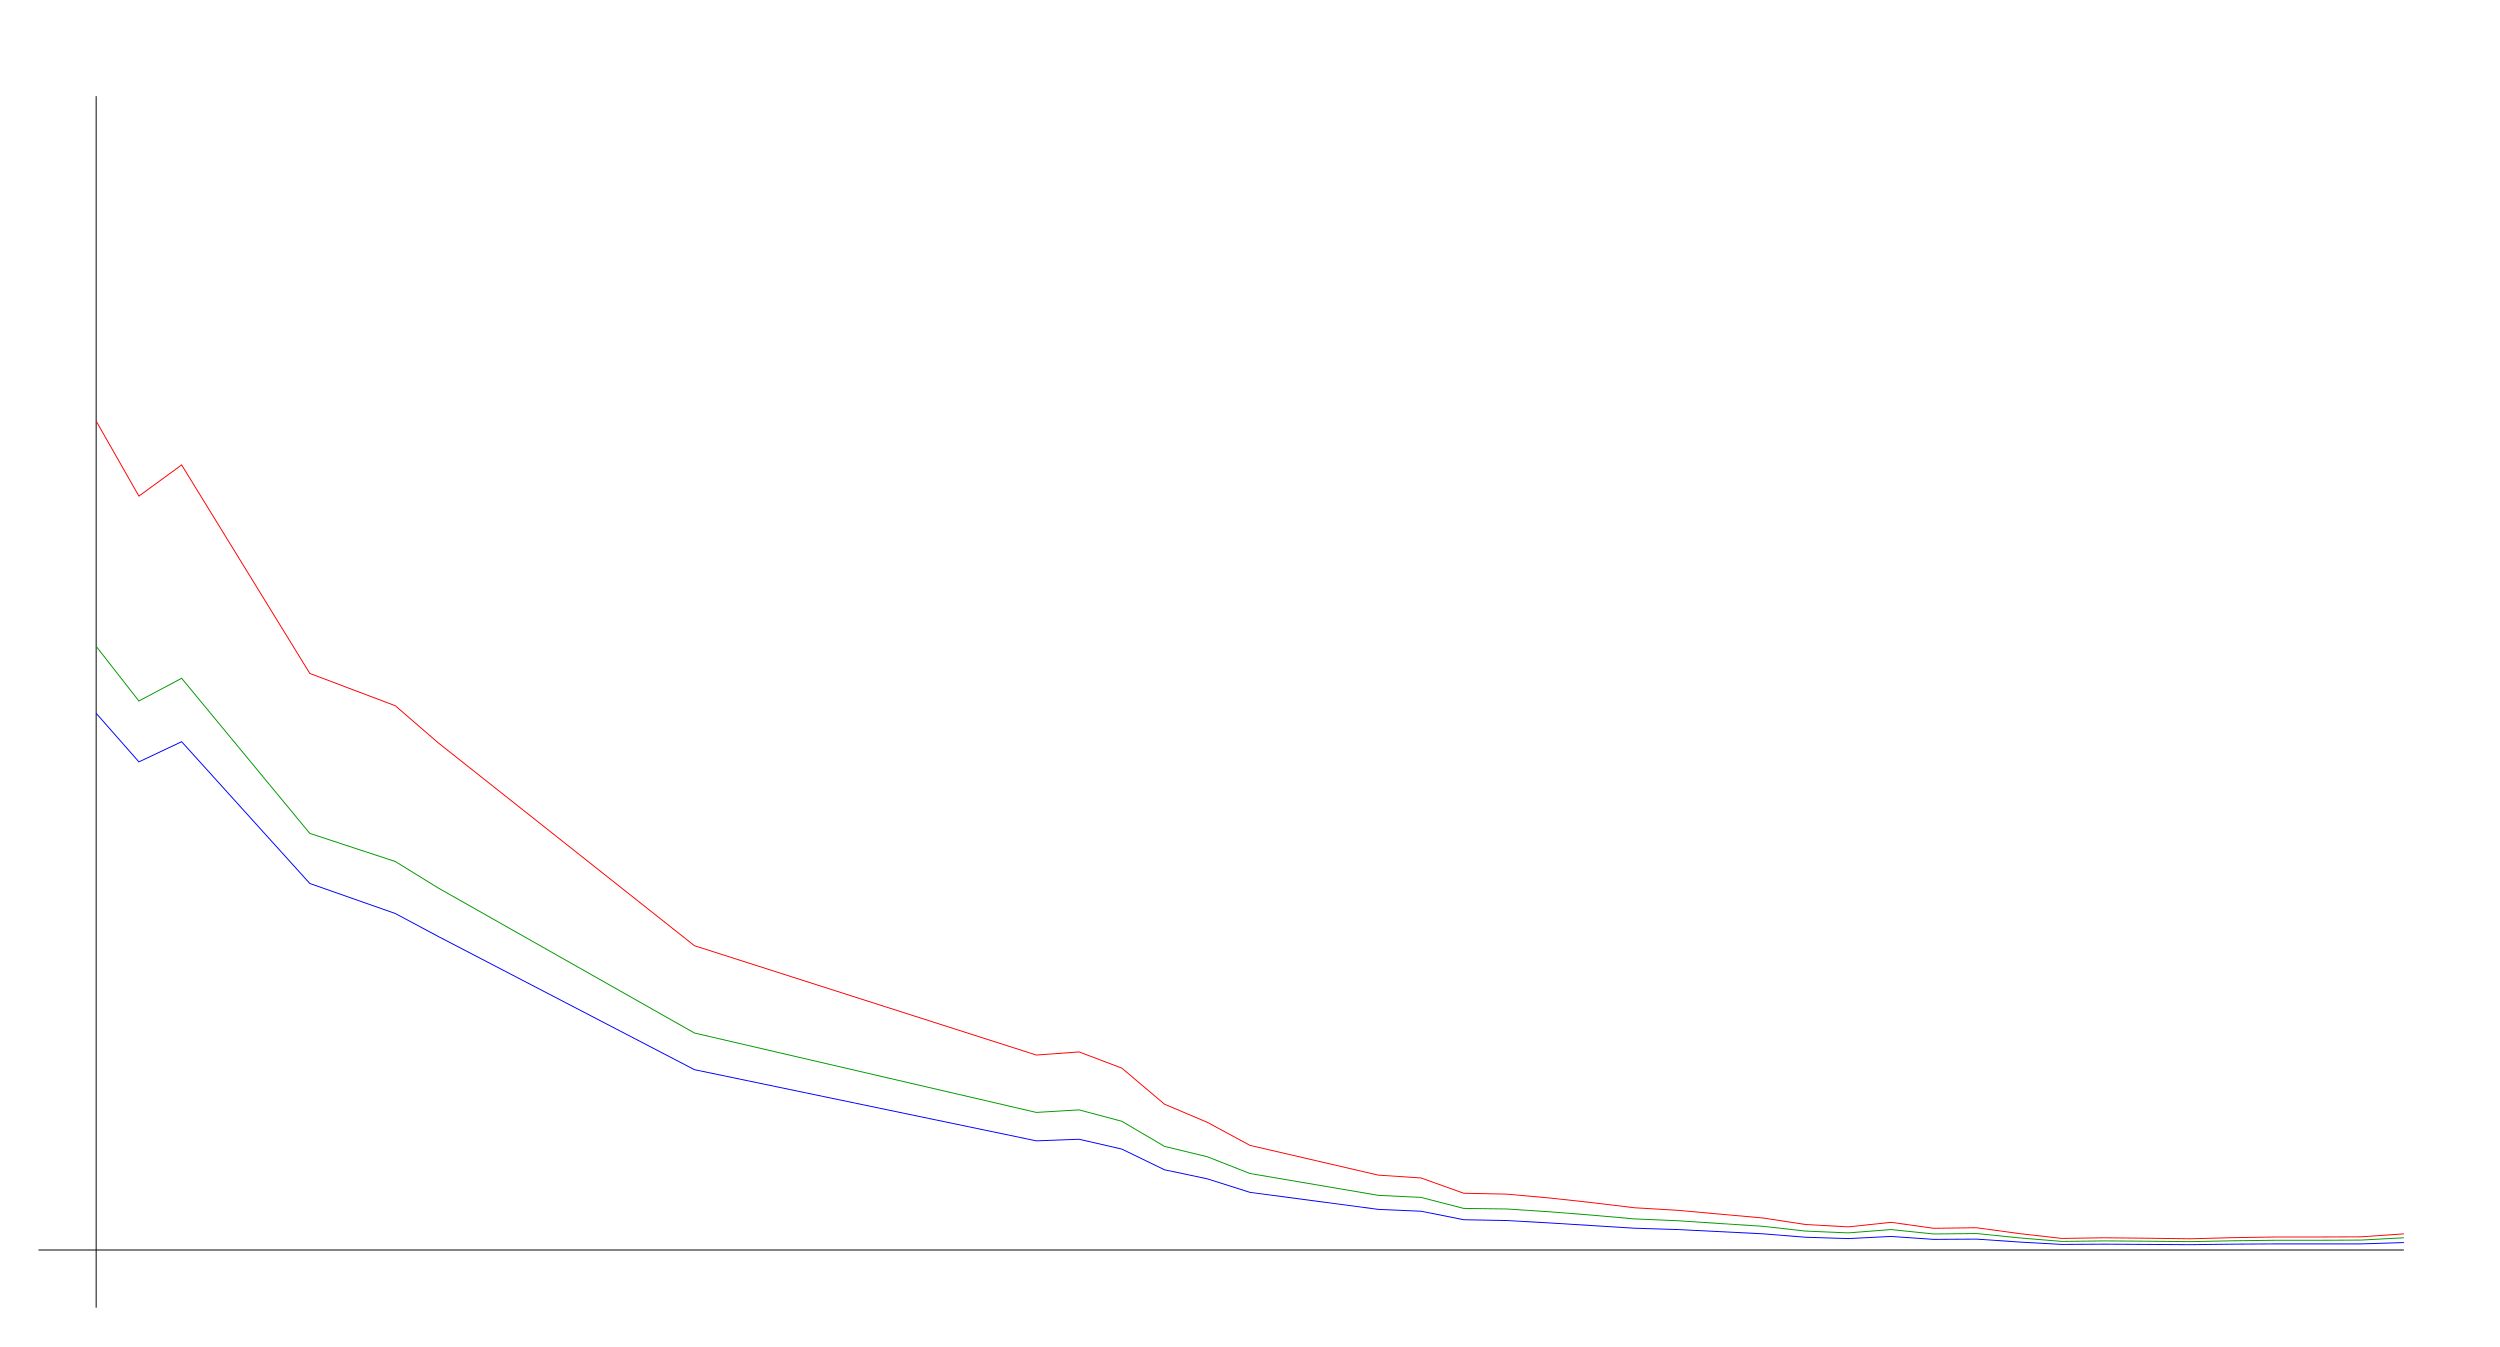
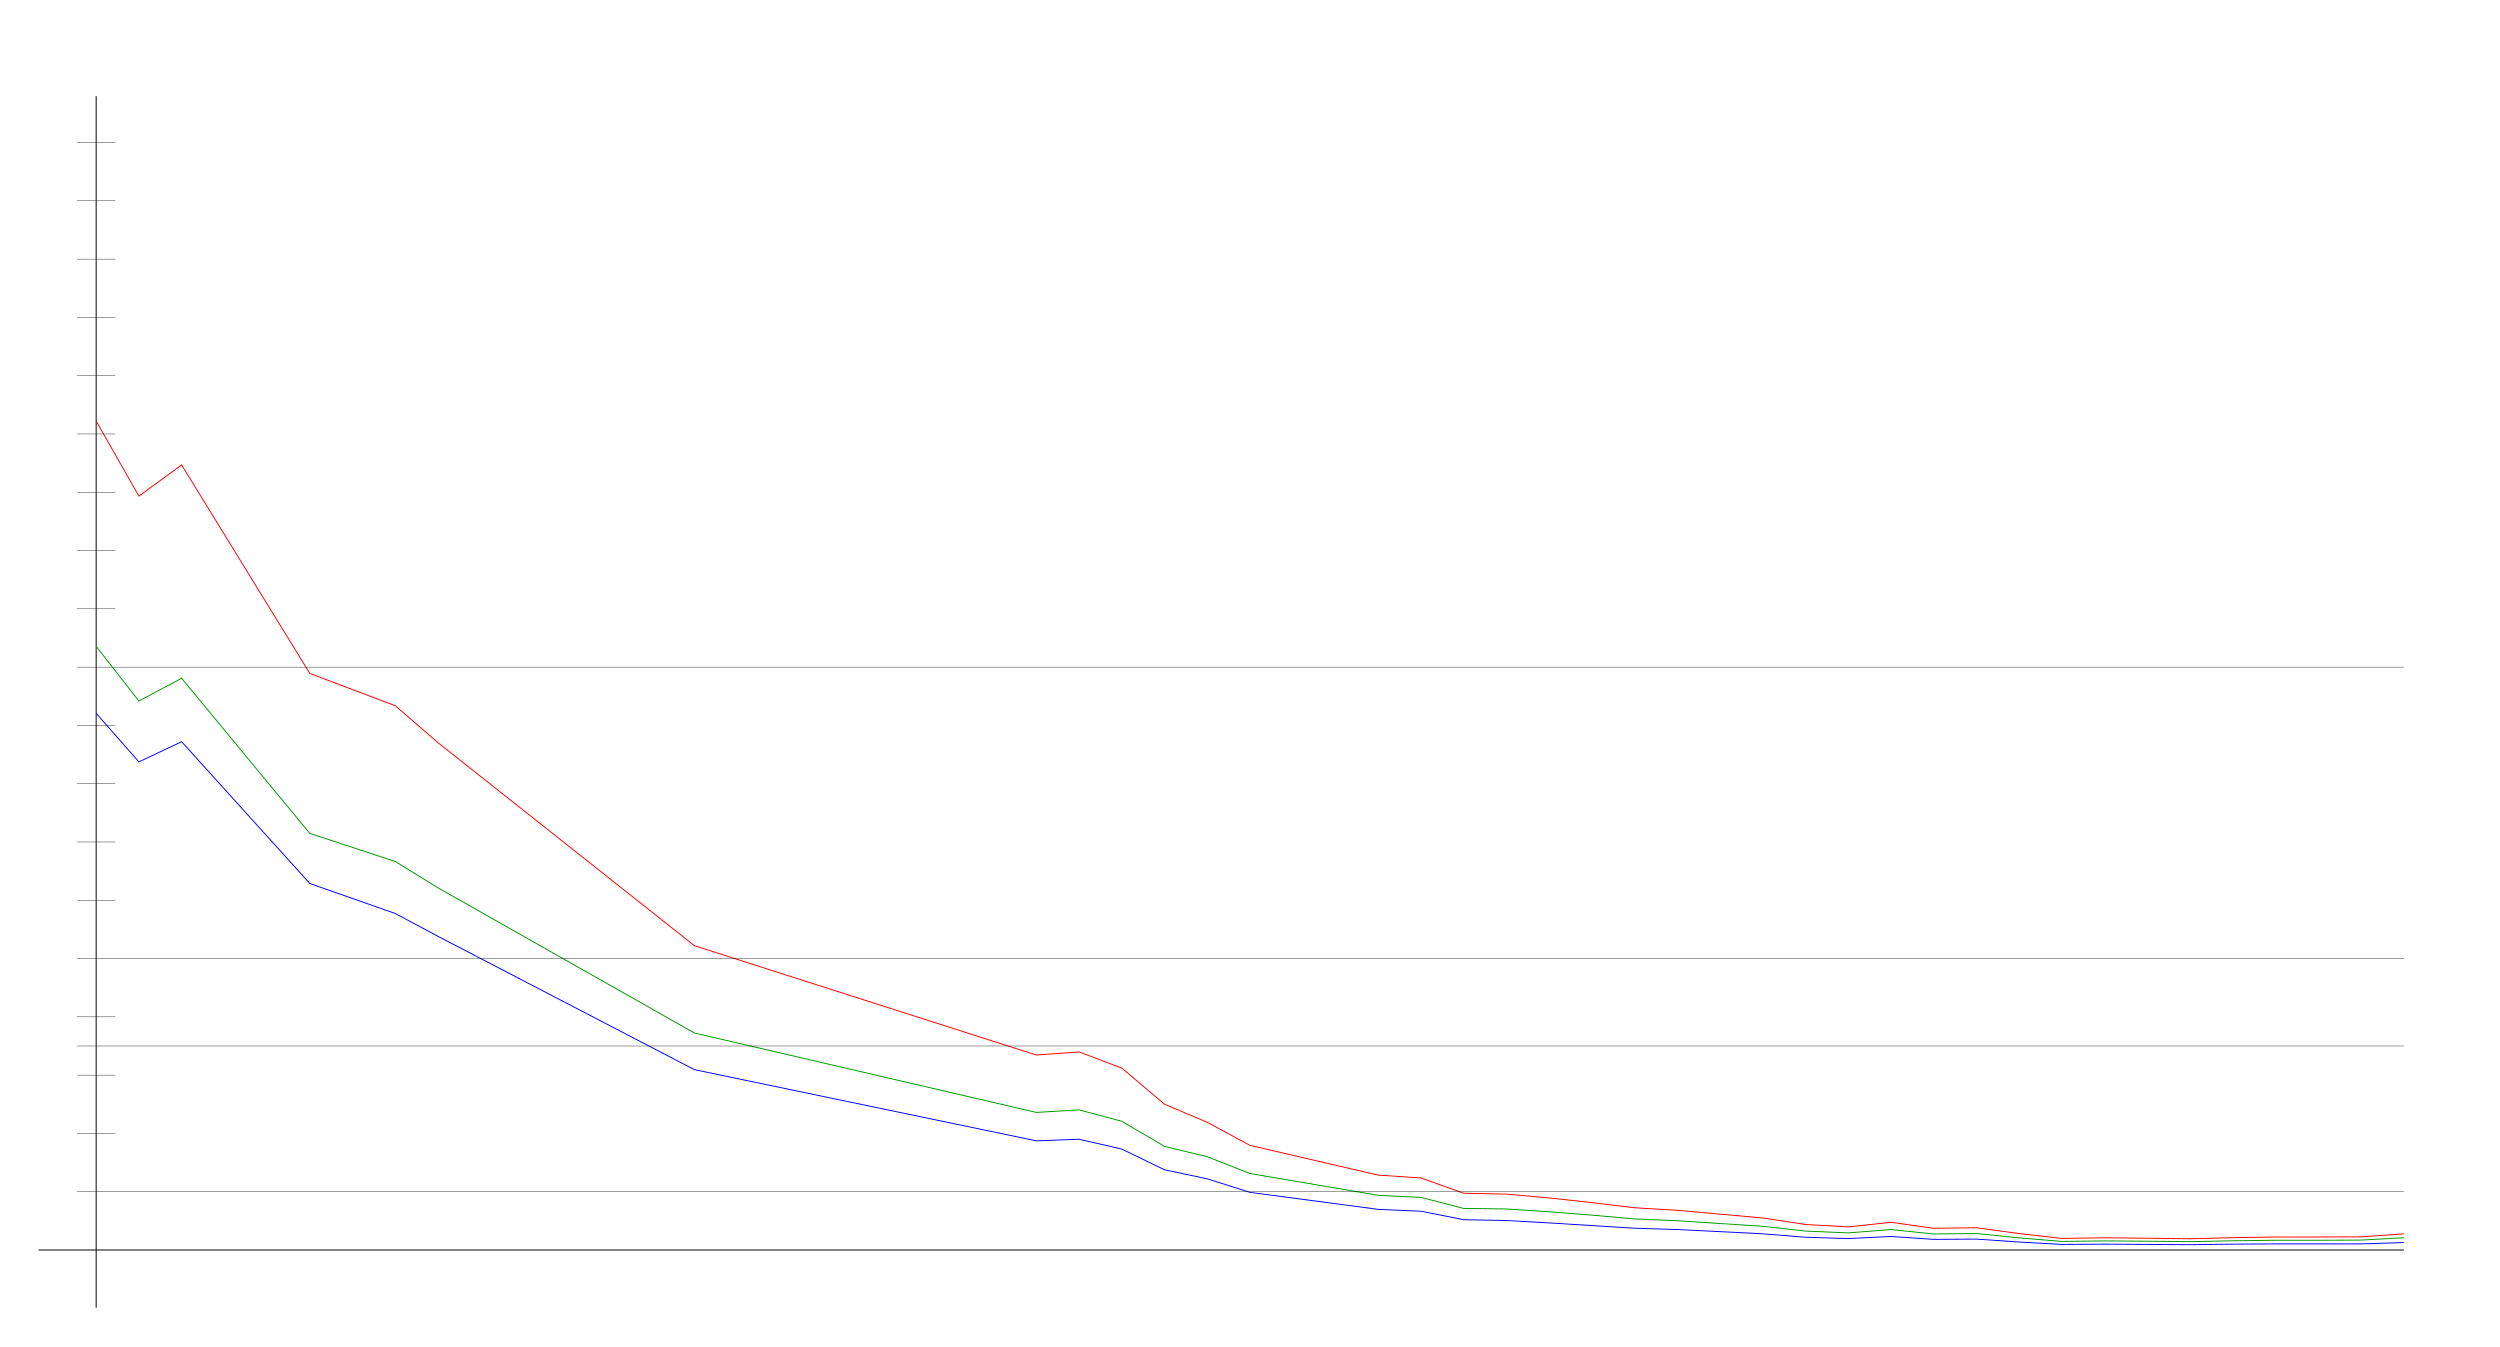
<svg xmlns="http://www.w3.org/2000/svg" width="650" height="350" version="1.1" id="sparkleline_DE-ST">
  <g id="layer1">
    <path style="fill:none;stroke:#000000;stroke-width:0.25px;" d="M 25,340 25,25" id="vertical_axis" />
    <path style="fill:none;stroke:#000000;stroke-width:0.25px;" d="M 10,325 625,325" id="horizontal_axis" />
    <path style="fill:none;stroke:#0000ff;stroke-width:0.25px;" d="M 25.0,185.452 36.111,198.088 47.222,192.84 80.556,229.712 102.778,237.515 113.889,243.453 180.556,278.116 269.444,296.621 280.556,296.206 291.667,298.761 302.778,304.147 313.889,306.495 325.0,310.016 358.333,314.435 369.444,314.919 380.556,317.128 391.667,317.336 402.778,317.957 413.889,318.647 425.0,319.338 436.111,319.683 447.222,320.236 458.333,320.788 469.444,321.686 480.556,322.031 491.667,321.478 502.778,322.238 513.889,322.169 525.0,322.929 536.111,323.55 547.222,323.481 558.333,323.55 569.444,323.619 580.556,323.481 591.667,323.412 602.778,323.412 613.889,323.412 625.0,323.067" id="cases7_100k" />
    <path style="fill:none;stroke:#009900;stroke-width:0.25px;" d="M 25.0,168.044 36.111,182.257 47.222,176.354 80.556,216.69 102.778,223.994 113.889,230.85 180.556,268.587 269.444,289.23 280.556,288.568 291.667,291.533 302.778,298.065 313.889,300.754 325.0,305.119 358.333,310.785 369.444,311.32 380.556,314.188 391.667,314.332 402.778,315.058 413.889,315.935 425.0,316.92 436.111,317.386 447.222,318.119 458.333,318.835 469.444,320.08 480.556,320.552 491.667,319.685 502.778,320.832 513.889,320.72 525.0,321.849 536.111,322.77 547.222,322.637 558.333,322.715 569.444,322.824 580.556,322.607 591.667,322.469 602.778,322.469 613.889,322.421 625.0,321.822" id="cases7_100k_nofullvac" />
    <path style="fill:none;stroke:#ff0000;stroke-width:0.25px;" d="M 25.0,109.469 36.111,128.985 47.222,120.88 80.556,175.101 102.778,183.498 113.889,193.103 180.556,245.888 269.444,274.312 280.556,273.504 291.667,277.71 302.778,287.097 313.889,291.8 325.0,297.802 358.333,305.532 369.444,306.267 380.556,310.241 391.667,310.471 402.778,311.466 413.889,312.681 425.0,314.02 436.111,314.671 447.222,315.679 458.333,316.675 469.444,318.371 480.556,318.988 491.667,317.805 502.778,319.357 513.889,319.21 525.0,320.733 536.111,321.99 547.222,321.822 558.333,321.938 569.444,322.084 580.556,321.792 591.667,321.618 602.778,321.618 613.889,321.577 625.0,320.801" id="cases7_100k_novac" />
+     <path style="fill:none;stroke:#000000;stroke-width:0.1px;" d="M 20,309.845 625,309.845" id="yaxis_10" />
+     <path style="fill:none;stroke:#000000;stroke-width:0.1px;" d="M 20,294.69 30,294.69" id="yaxis_20" />
+     <path style="fill:none;stroke:#000000;stroke-width:0.1px;" d="M 20,279.536 30,279.536" id="yaxis_30" />
+     <path style="fill:none;stroke:#000000;stroke-width:0.1px;" d="M 20,271.958 625,271.958" id="yaxis_35" />
+     <path style="fill:none;stroke:#000000;stroke-width:0.1px;" d="M 20,264.381 30,264.381" id="yaxis_40" />
+     <path style="fill:none;stroke:#000000;stroke-width:0.1px;" d="M 20,249.226 625,249.226" id="yaxis_50" />
+     <path style="fill:none;stroke:#000000;stroke-width:0.1px;" d="M 20,234.071 30,234.071" id="yaxis_60" />
+     <path style="fill:none;stroke:#000000;stroke-width:0.1px;" d="M 20,218.916 30,218.916" id="yaxis_70" />
+     <path style="fill:none;stroke:#000000;stroke-width:0.1px;" d="M 20,203.762 30,203.762" id="yaxis_80" />
+     <path style="fill:none;stroke:#000000;stroke-width:0.1px;" d="M 20,188.607 30,188.607" id="yaxis_90" />
+     <path style="fill:none;stroke:#000000;stroke-width:0.1px;" d="M 20,173.452 625,173.452" id="yaxis_100" />
+     <path style="fill:none;stroke:#000000;stroke-width:0.1px;" d="M 20,158.297 30,158.297" id="yaxis_110" />
+     <path style="fill:none;stroke:#000000;stroke-width:0.1px;" d="M 20,143.142 30,143.142" id="yaxis_120" />
+     <path style="fill:none;stroke:#000000;stroke-width:0.1px;" d="M 20,127.988 30,127.988" id="yaxis_130" />
+     <path style="fill:none;stroke:#000000;stroke-width:0.1px;" d="M 20,112.833 30,112.833" id="yaxis_140" />
+     <path style="fill:none;stroke:#000000;stroke-width:0.1px;" d="M 20,97.678 30,97.678" id="yaxis_150" />
+     <path style="fill:none;stroke:#000000;stroke-width:0.1px;" d="M 20,82.523 30,82.523" id="yaxis_160" />
+     <path style="fill:none;stroke:#000000;stroke-width:0.1px;" d="M 20,67.368 30,67.368" id="yaxis_170" />
+     <path style="fill:none;stroke:#000000;stroke-width:0.1px;" d="M 20,52.214 30,52.214" id="yaxis_180" />
+     <path style="fill:none;stroke:#000000;stroke-width:0.1px;" d="M 20,37.059 30,37.059" id="yaxis_190" />
  </g>
</svg>
